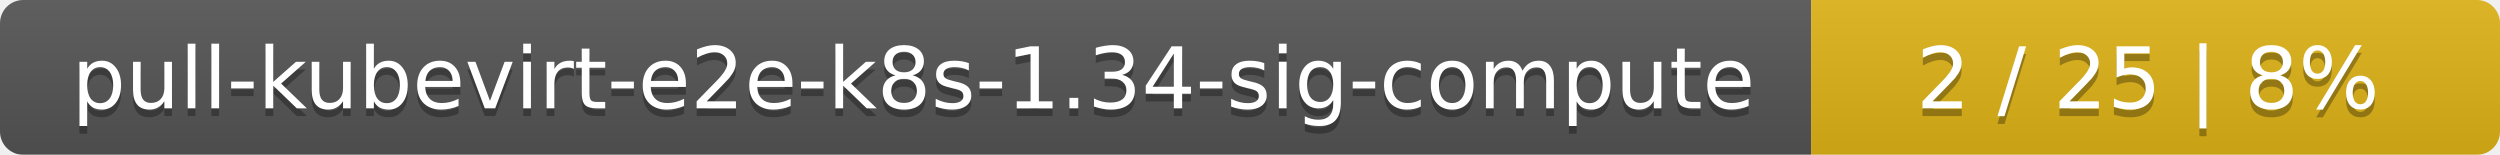
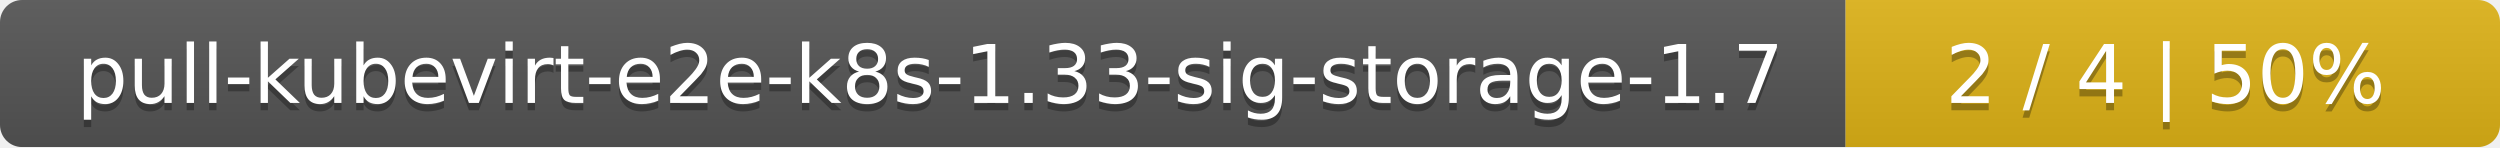
- <svg xmlns="http://www.w3.org/2000/svg" width="323" height="20">
+ <svg xmlns="http://www.w3.org/2000/svg" width="340" height="20">
  <linearGradient id="smooth" x2="0" y2="100%">
    <stop offset="0" stop-color="#bbb" stop-opacity=".1" />
    <stop offset="1" stop-opacity=".1" />
  </linearGradient>
  <mask id="round">
-     <rect width="323" height="20" rx="3" fill="#fff" />
+     <rect width="340" height="20" rx="3" fill="#fff" />
  </mask>
  <g mask="url(#round)">
-     <rect width="234" height="20" fill="#555" />
-     <rect x="234" width="89" height="20" fill="#dfb317" />
-     <rect width="323" height="20" fill="url(#smooth)" />
+     <rect width="251" height="20" fill="#555" />
+     <rect x="251" width="89" height="20" fill="#dfb317" />
+     <rect width="340" height="20" fill="url(#smooth)" />
  </g>
  <g fill="#fff" text-anchor="middle" font-family="DejaVu Sans,Verdana,Geneva,sans-serif" font-size="11">
-     <text x="118" y="15" fill="#010101" fill-opacity=".3">pull-kubevirt-e2e-k8s-1.34-sig-compute</text>
-     <text x="118" y="14">pull-kubevirt-e2e-k8s-1.34-sig-compute</text>
-     <text x="277.5" y="15" fill="#010101" fill-opacity=".3">2 / 25    |    8%</text>
-     <text x="277.5" y="14">2 / 25    |    8%</text>
+     <text x="126.5" y="15" fill="#010101" fill-opacity=".3">pull-kubevirt-e2e-k8s-1.33-sig-storage-1.7</text>
+     <text x="126.5" y="14">pull-kubevirt-e2e-k8s-1.33-sig-storage-1.7</text>
+     <text x="294.5" y="15" fill="#010101" fill-opacity=".3">2 / 4    |    50%</text>
+     <text x="294.5" y="14">2 / 4    |    50%</text>
  </g>
</svg>
